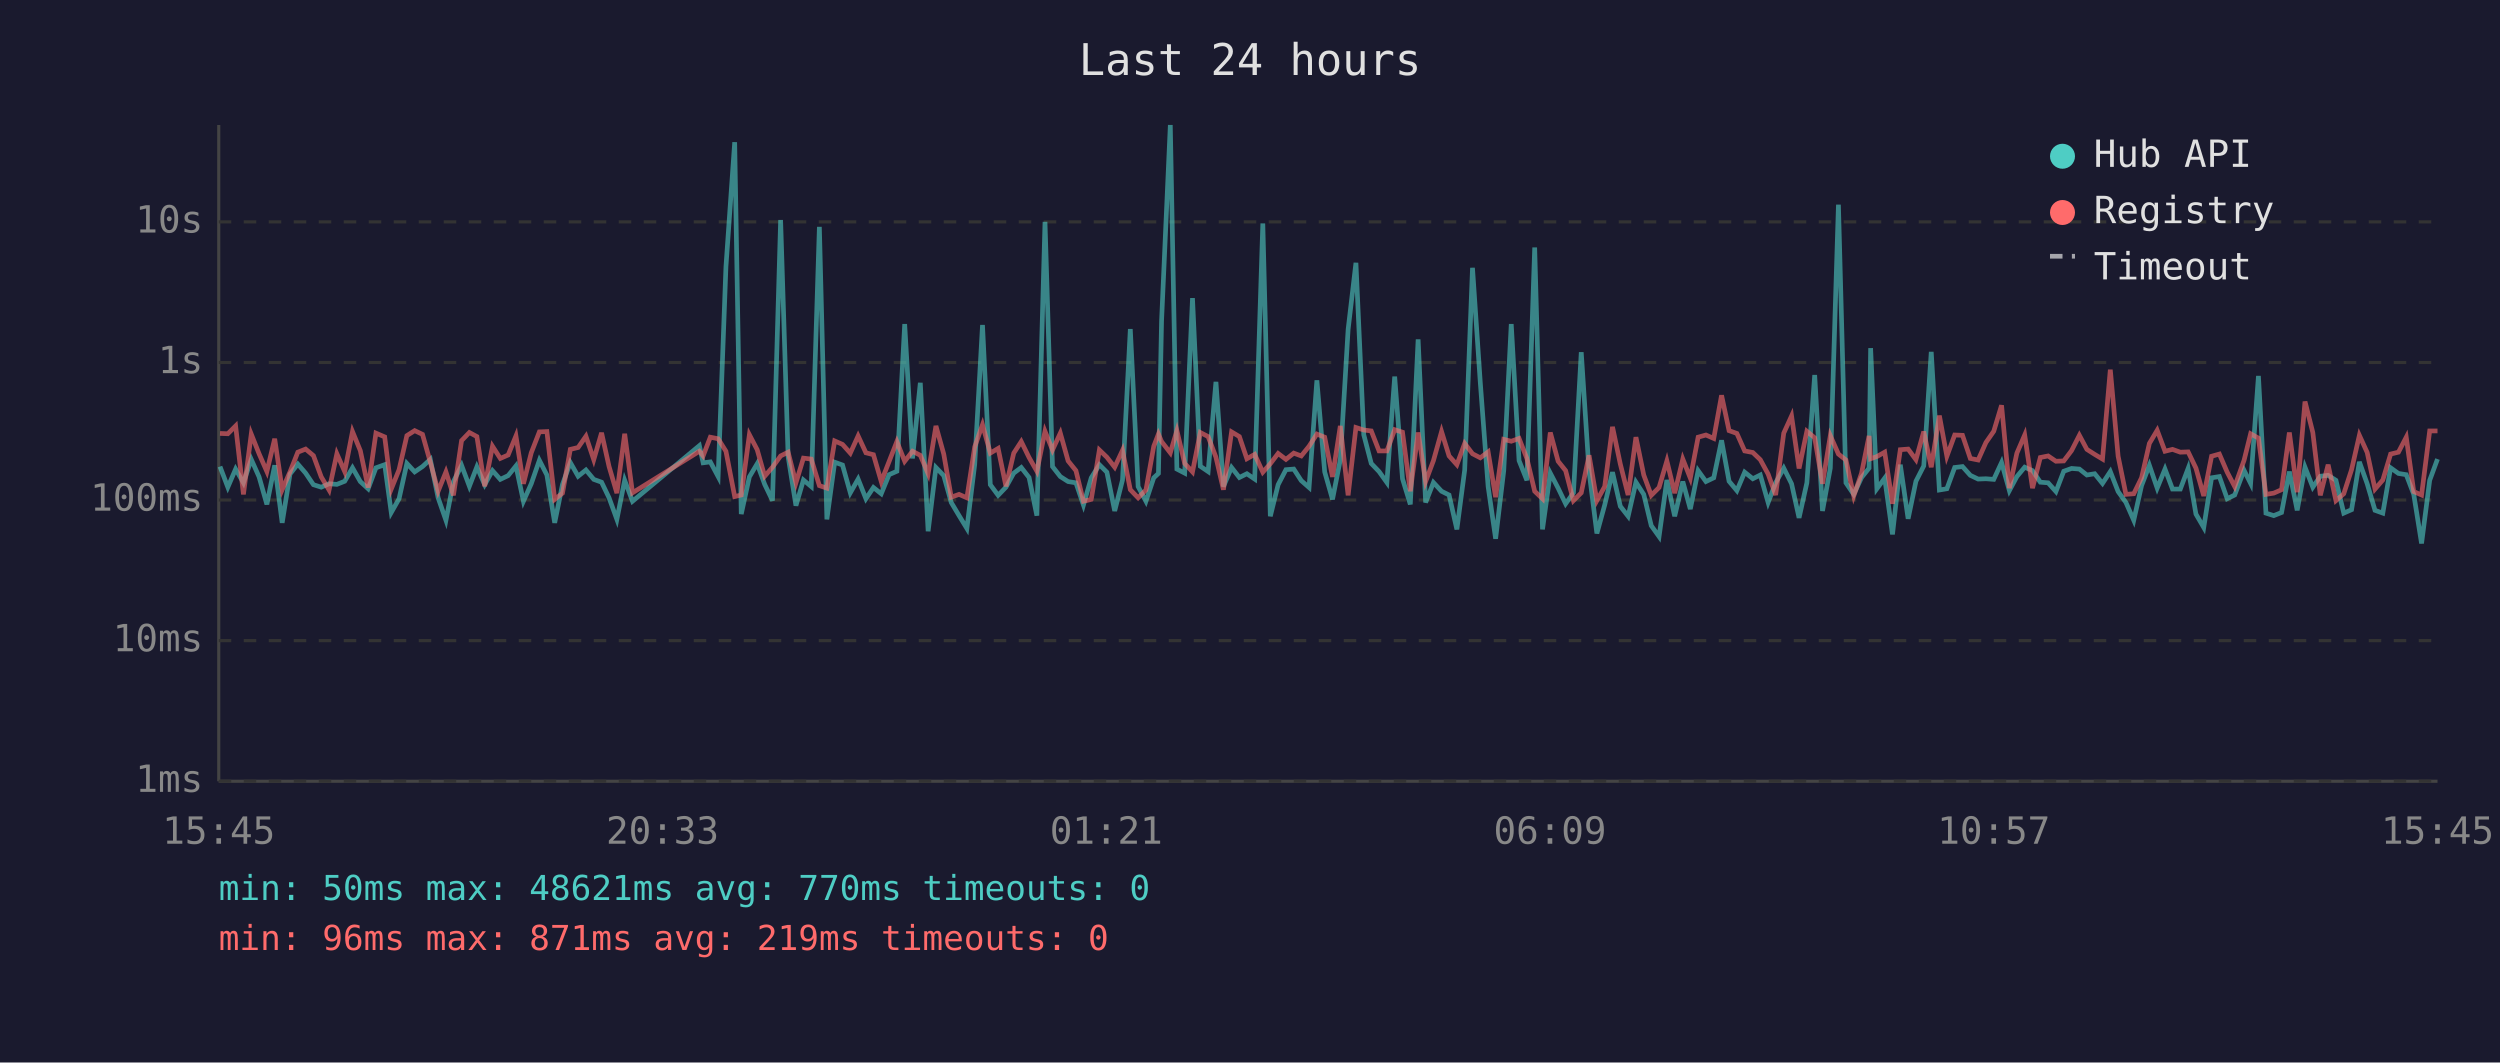
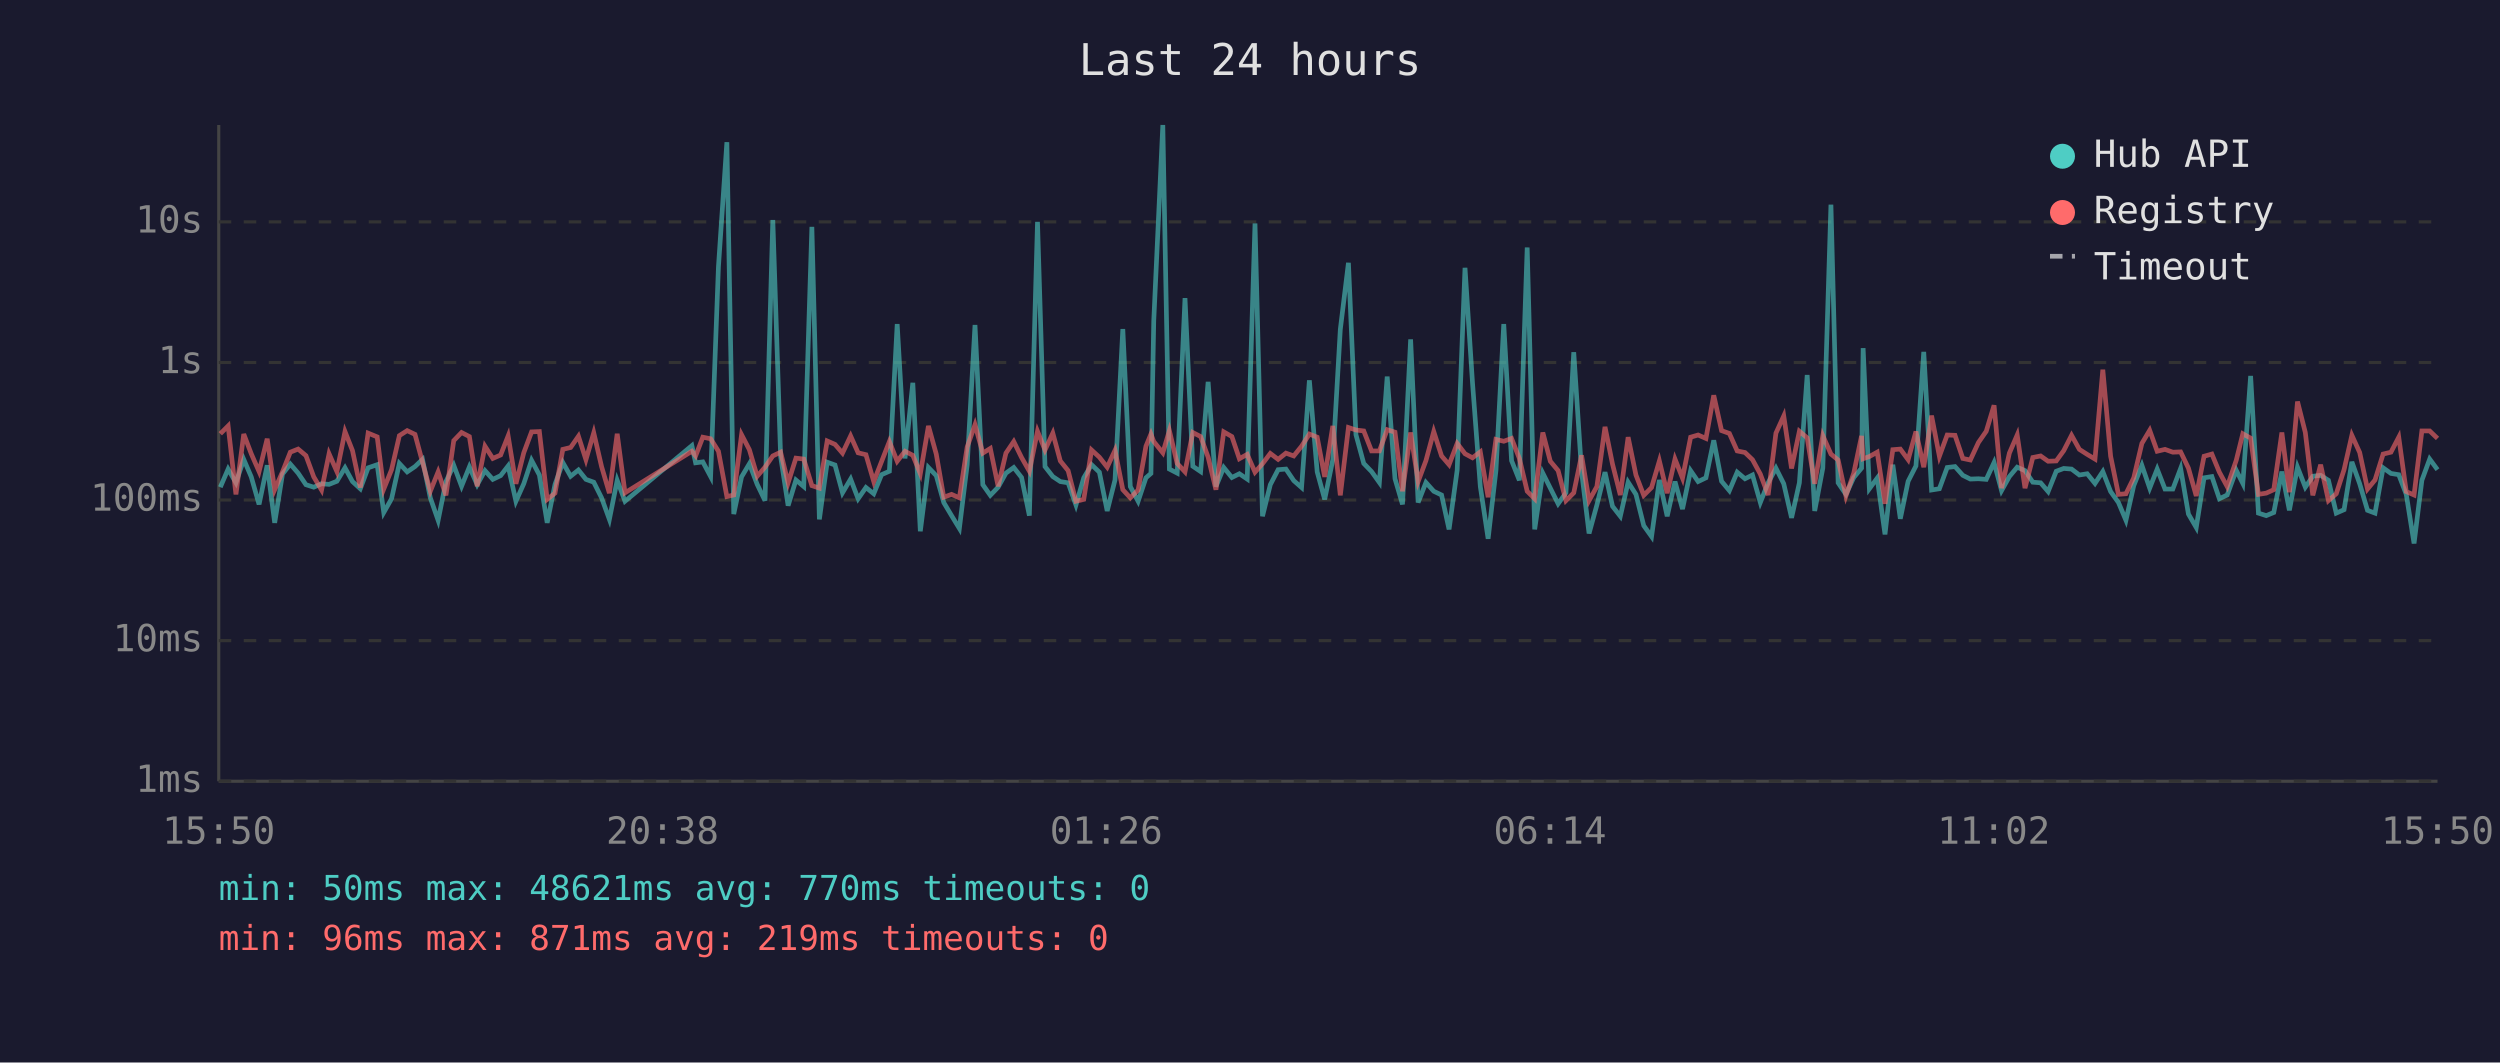
<svg xmlns="http://www.w3.org/2000/svg" viewBox="0 0 800 340" font-family="monospace" font-size="12">
  <rect width="800" height="340" fill="#1a1a2e" />
  <text x="400" y="24" fill="#e0e0e0" font-size="14" text-anchor="middle">Last 24 hours</text>
  <line x1="70" y1="40" x2="70" y2="250" stroke="#444" stroke-width="1" />
  <line x1="70" y1="250" x2="780" y2="250" stroke="#444" stroke-width="1" />
  <line x1="70" y1="250" x2="780" y2="250" stroke="#333" stroke-width="1" stroke-dasharray="4" />
  <text x="65" y="250" fill="#888" text-anchor="end" dominant-baseline="middle">1ms</text>
  <line x1="70" y1="205" x2="780" y2="205" stroke="#333" stroke-width="1" stroke-dasharray="4" />
  <text x="65" y="205" fill="#888" text-anchor="end" dominant-baseline="middle">10ms</text>
  <line x1="70" y1="160" x2="780" y2="160" stroke="#333" stroke-width="1" stroke-dasharray="4" />
  <text x="65" y="160" fill="#888" text-anchor="end" dominant-baseline="middle">100ms</text>
  <line x1="70" y1="116" x2="780" y2="116" stroke="#333" stroke-width="1" stroke-dasharray="4" />
  <text x="65" y="116" fill="#888" text-anchor="end" dominant-baseline="middle">1s</text>
  <line x1="70" y1="71" x2="780" y2="71" stroke="#333" stroke-width="1" stroke-dasharray="4" />
  <text x="65" y="71" fill="#888" text-anchor="end" dominant-baseline="middle">10s</text>
-   <text x="70" y="270" fill="#888" text-anchor="middle">15:45</text>
-   <text x="212" y="270" fill="#888" text-anchor="middle">20:33</text>
-   <text x="354" y="270" fill="#888" text-anchor="middle">01:21</text>
-   <text x="496" y="270" fill="#888" text-anchor="middle">06:09</text>
-   <text x="638" y="270" fill="#888" text-anchor="middle">10:57</text>
-   <text x="780" y="270" fill="#888" text-anchor="middle">15:45</text>
-   <polyline points="70.4,149.3 72.9,155.9 75.4,150.1 77.9,154.5 80.4,147.0 82.9,152.6 85.4,161.4 87.9,148.9 90.3,167.3 92.8,151.7 95.3,148.5 97.8,151.4 100.3,155.1 102.8,155.9 105.3,154.8 107.8,155.0 110.3,154.0 112.8,149.7 115.3,154.1 117.8,156.4 120.3,149.7 123.1,148.7 125.2,164.0 127.7,159.6 130.2,148.3 132.7,151.0 135.2,149.3 137.7,147.0 140.2,159.3 142.7,166.5 145.1,154.1 147.7,148.9 150.2,155.6 152.6,149.4 155.1,155.1 157.6,150.6 160.1,153.4 162.6,152.2 165.1,149.1 167.5,160.4 170.0,154.8 172.6,147.3 175.0,152.0 177.5,167.3 180.0,155.0 182.5,148.0 185.0,152.4 187.5,150.4 190.0,153.4 192.5,154.3 194.9,159.3 197.4,166.2 199.9,153.7 202.4,160.4 223.8,142.6 225.0,148.1 227.3,147.8 229.8,152.5 232.3,85.4 235.1,45.5 237.2,164.5 239.8,152.6 242.3,148.4 244.7,155.0 247.2,160.2 249.8,70.4 252.2,146.1 254.7,161.8 257.1,153.6 259.6,155.7 262.2,72.6 264.6,166.2 267.1,147.9 269.6,148.8 272.1,157.7 274.6,153.3 277.1,159.6 279.5,156.0 282.0,158.0 284.5,151.9 287.0,150.8 289.5,103.7 292.0,146.7 294.5,122.5 297.0,170.0 299.5,149.6 302.0,152.2 304.4,160.8 306.9,165.0 309.4,169.1 311.9,148.7 314.4,104.0 316.9,155.1 319.4,158.5 321.9,155.9 324.4,151.4 326.8,149.6 329.3,152.8 331.8,165.0 334.4,71.0 336.8,149.3 339.3,152.5 341.8,154.1 344.3,154.5 346.7,161.6 349.2,152.9 351.8,148.7 354.2,151.1 356.7,163.5 359.2,153.6 361.7,105.3 364.2,155.7 366.7,160.4 369.2,152.9 370.7,151.5 371.7,102.7 374.5,40.0 376.6,150.1 379.1,151.4 381.6,95.4 384.1,149.2 386.6,150.9 389.1,122.2 391.5,155.7 394.1,149.6 396.6,152.8 399.0,151.6 401.5,153.3 404.1,71.5 406.5,165.2 409.0,155.1 411.5,150.3 414.0,150.1 416.4,153.8 418.9,156.0 421.4,121.7 423.9,151.0 426.4,159.8 428.9,147.1 431.4,105.4 433.9,84.1 436.4,139.1 438.8,148.3 441.3,150.9 443.8,154.4 446.3,120.5 448.8,153.2 451.3,161.4 453.8,108.6 456.2,160.8 458.7,154.4 461.3,157.2 463.7,158.4 466.2,169.4 468.7,150.4 471.2,85.7 473.7,122.5 476.2,155.7 478.6,172.4 481.2,150.6 483.6,103.7 486.1,147.4 488.6,153.7 491.1,79.2 493.6,169.4 496.1,151.4 498.6,156.2 501.0,161.2 503.5,157.7 506.0,112.7 508.5,150.9 511.0,170.7 513.5,161.6 516.0,151.1 518.5,162.0 521.0,165.2 523.5,154.3 526.0,158.2 528.4,168.2 530.9,171.7 533.4,153.6 535.9,165.2 538.5,154.1 540.9,162.9 543.4,150.6 545.9,154.1 548.4,152.9 550.9,140.9 553.3,154.0 555.8,157.0 558.3,151.1 560.9,153.2 563.3,152.0 565.8,160.8 568.2,154.5 570.8,149.8 573.3,154.8 575.7,165.7 578.2,154.5 580.7,120.0 583.2,163.5 585.7,149.8 588.3,65.5 590.7,154.5 593.2,158.2 595.7,152.8 598.1,149.8 598.6,111.4 600.6,156.4 603.1,153.0 605.6,171.0 608.1,148.7 610.6,166.0 613.1,154.0 615.6,149.1 618.0,112.6 620.6,156.8 623.0,156.4 625.5,149.6 628.0,149.3 630.5,152.1 633.0,153.3 635.5,153.2 638.0,153.4 640.5,148.0 643.0,157.0 645.4,152.5 647.9,149.5 650.4,150.6 652.9,154.3 655.4,154.5 657.9,157.3 660.4,150.8 662.9,149.9 665.4,150.1 667.8,152.0 670.3,151.6 672.8,154.7 675.3,150.9 677.8,157.3 680.3,160.8 682.8,166.5 685.3,155.4 687.8,148.9 690.3,156.2 692.8,150.1 695.2,156.5 697.7,156.5 700.2,149.9 702.7,164.5 705.2,168.8 707.7,152.9 710.2,152.5 712.7,159.6 715.1,158.4 718.1,150.5 720.2,154.7 722.7,120.3 725.1,164.2 727.6,165.0 730.1,164.0 732.6,150.9 735.1,163.3 737.6,149.5 740.1,155.9 742.5,152.4 745.0,152.1 747.5,153.7 750.0,164.2 752.5,163.1 755.0,147.8 757.5,154.8 760.0,163.3 762.5,164.2 765.0,149.7 767.5,151.5 770.0,151.9 772.4,158.2 774.9,173.9 777.5,153.7 780.0,146.9" fill="none" stroke="#4ecdc4" stroke-width="1.5" opacity="0.6" />
-   <polyline points="70.4,138.7 72.9,138.8 75.4,136.3 77.9,158.2 80.4,138.9 82.9,145.2 85.4,150.9 87.9,140.4 90.3,156.7 92.8,151.0 95.3,144.7 97.8,143.7 100.3,145.8 102.8,152.6 105.3,156.8 107.8,145.2 110.3,150.9 112.8,138.1 115.3,144.2 117.8,156.0 120.3,138.6 123.1,139.8 125.2,156.5 127.7,150.3 130.2,139.4 132.7,137.8 135.2,139.0 137.7,147.9 140.2,157.2 142.7,151.0 145.1,158.5 147.7,141.0 150.2,138.4 152.6,139.7 155.1,155.6 157.6,142.8 160.1,146.7 162.6,145.6 165.1,139.5 167.5,154.8 170.0,144.9 172.6,138.2 175.0,138.1 177.5,159.8 180.0,157.8 182.5,143.8 185.0,143.2 187.5,139.6 190.0,147.1 192.5,138.5 194.9,149.3 197.4,157.8 199.9,138.8 202.4,157.7 223.8,144.4 225.0,145.9 227.3,139.9 229.8,140.4 232.3,144.4 235.1,158.9 237.2,158.4 239.8,139.1 242.3,143.9 244.7,152.4 247.2,149.5 249.8,145.9 252.2,144.7 254.7,154.5 257.1,146.6 259.6,146.9 262.2,155.4 264.6,156.2 267.1,141.1 269.6,142.2 272.1,145.0 274.6,139.5 277.1,144.9 279.5,145.5 282.0,154.1 284.5,147.7 287.0,141.3 289.5,147.6 292.0,144.4 294.5,145.7 297.0,151.6 299.5,136.3 302.0,145.3 304.4,159.1 306.9,158.2 309.4,159.3 311.9,143.0 314.4,135.9 316.9,145.0 319.4,143.5 321.9,155.6 324.4,145.0 326.8,141.3 329.3,146.4 331.8,150.8 334.4,138.0 336.8,144.0 339.3,138.6 341.8,147.5 344.3,150.6 346.7,160.4 349.2,159.8 351.8,144.0 354.2,146.3 356.7,149.5 359.2,144.1 361.7,156.7 364.2,159.3 366.7,156.8 369.2,142.8 370.7,138.9 371.7,141.3 374.5,144.9 376.6,137.8 379.1,148.3 381.6,151.0 384.1,138.4 386.6,139.7 389.1,146.3 391.5,156.7 394.1,138.2 396.6,139.7 399.0,146.8 401.5,145.4 404.1,151.1 406.5,148.4 409.0,145.1 411.5,147.0 414.0,145.0 416.4,145.9 418.9,142.8 421.4,138.9 423.9,139.9 426.4,152.6 428.9,136.3 431.4,158.5 433.9,136.8 436.4,137.6 438.8,137.9 441.3,144.3 443.8,144.3 446.3,137.5 448.8,138.3 451.3,157.2 453.8,138.4 456.2,154.1 458.7,147.4 461.3,138.1 463.7,145.9 466.2,148.7 468.7,141.9 471.2,145.2 473.7,146.5 476.2,144.6 478.6,159.1 481.2,140.6 483.6,141.2 486.1,140.3 488.6,146.7 491.1,157.2 493.6,159.6 496.1,138.4 498.6,147.6 501.0,150.6 503.5,160.2 506.0,157.7 508.5,145.7 511.0,160.2 513.5,155.7 516.0,136.6 518.5,148.5 521.0,158.4 523.5,139.9 526.0,152.0 528.4,158.5 530.9,156.0 533.4,147.5 535.9,157.8 538.5,146.9 540.9,153.0 543.4,139.9 545.9,139.2 548.4,140.3 550.9,126.5 553.3,137.8 555.8,138.7 558.3,144.3 560.9,144.8 563.3,147.1 565.8,151.7 568.2,158.4 570.8,138.6 573.3,133.1 575.7,149.9 578.2,138.0 580.7,140.1 583.2,154.8 585.7,139.4 588.3,145.3 590.7,147.2 593.2,158.7 595.7,151.4 598.1,139.5 598.6,146.8 600.6,146.1 603.1,144.7 605.6,161.2 608.1,143.9 610.6,143.7 613.1,147.1 615.6,138.1 618.0,149.5 620.6,133.0 623.0,146.0 625.5,139.2 628.0,139.3 630.5,146.7 633.0,147.2 635.5,141.6 638.0,138.0 640.5,129.7 643.0,156.2 645.4,145.0 647.9,139.2 650.4,156.2 652.9,146.4 655.4,145.9 657.9,147.6 660.4,147.5 662.9,144.2 665.4,139.3 667.8,143.8 670.3,145.4 672.8,146.9 675.3,118.3 677.8,146.0 680.3,158.2 682.8,158.0 685.3,152.9 687.8,141.9 690.3,137.7 692.8,144.4 695.2,143.8 697.7,144.7 700.2,144.6 702.7,149.8 705.2,158.7 707.7,146.0 710.2,145.3 712.7,151.1 715.1,155.7 718.1,147.3 720.2,138.8 722.7,140.2 725.1,158.2 727.6,157.8 730.1,156.7 732.6,138.4 735.1,157.5 737.6,128.5 740.1,138.4 742.5,158.5 745.0,148.7 747.5,160.2 750.0,158.0 752.5,150.3 755.0,139.3 757.5,144.8 760.0,156.5 762.5,153.6 765.0,145.3 767.5,144.7 770.0,139.9 772.4,157.3 774.9,158.4 777.5,137.9 780.0,137.9" fill="none" stroke="#ff6b6b" stroke-width="1.5" opacity="0.6" />
+   <text x="70" y="270" fill="#888" text-anchor="middle">15:50</text>
+   <text x="212" y="270" fill="#888" text-anchor="middle">20:38</text>
+   <text x="354" y="270" fill="#888" text-anchor="middle">01:26</text>
+   <text x="496" y="270" fill="#888" text-anchor="middle">06:14</text>
+   <text x="638" y="270" fill="#888" text-anchor="middle">11:02</text>
+   <text x="780" y="270" fill="#888" text-anchor="middle">15:50</text>
+   <polyline points="70.5,155.9 73.0,150.1 75.5,154.5 78.0,147.0 80.4,152.6 82.9,161.4 85.5,148.9 87.9,167.3 90.4,151.7 92.9,148.5 95.4,151.4 97.9,155.1 100.4,155.9 102.9,154.8 105.3,155.0 107.8,154.0 110.4,149.7 112.8,154.1 115.3,156.4 117.8,149.7 120.7,148.7 122.8,164.0 125.3,159.6 127.8,148.3 130.3,151.0 132.8,149.3 135.2,147.0 137.7,159.3 140.2,166.5 142.7,154.1 145.2,148.9 147.7,155.6 150.2,149.4 152.7,155.1 155.2,150.6 157.7,153.4 160.2,152.2 162.6,149.1 165.1,160.4 167.6,154.8 170.1,147.3 172.6,152.0 175.1,167.3 177.6,155.0 180.1,148.0 182.6,152.4 185.1,150.4 187.5,153.4 190.0,154.3 192.5,159.3 195.0,166.2 197.5,153.7 200.0,160.4 221.4,142.6 222.6,148.1 224.9,147.8 227.4,152.5 229.9,85.4 232.6,45.5 234.8,164.5 237.3,152.6 239.8,148.4 242.3,155.0 244.8,160.2 247.3,70.4 249.8,146.1 252.2,161.8 254.7,153.6 257.2,155.7 259.8,72.6 262.2,166.2 264.7,147.9 267.2,148.8 269.6,157.7 272.2,153.3 274.6,159.6 277.1,156.0 279.6,158.0 282.1,151.9 284.6,150.8 287.1,103.7 289.6,146.7 292.1,122.5 294.5,170.0 297.1,149.6 299.6,152.2 302.0,160.8 304.5,165.0 307.0,169.1 309.5,148.7 312.0,104.0 314.5,155.1 316.9,158.5 319.4,155.9 321.9,151.4 324.4,149.6 326.9,152.8 329.4,165.0 332.0,71.0 334.4,149.3 336.9,152.5 339.3,154.1 341.8,154.5 344.3,161.6 346.8,152.9 349.3,148.7 351.8,151.1 354.3,163.5 356.8,153.6 359.3,105.3 361.7,155.7 364.2,160.4 366.7,152.9 368.3,151.5 369.2,102.7 372.1,40.0 374.2,150.1 376.7,151.4 379.2,95.4 381.7,149.2 384.2,150.9 386.6,122.2 389.1,155.7 391.6,149.6 394.2,152.8 396.6,151.6 399.1,153.3 401.6,71.5 404.0,165.2 406.5,155.1 409.0,150.3 411.5,150.1 414.0,153.8 416.5,156.0 419.0,121.7 421.5,151.0 423.9,159.8 426.5,147.1 428.9,105.4 431.5,84.1 433.9,139.1 436.4,148.3 438.9,150.9 441.4,154.4 443.9,120.5 446.4,153.2 448.8,161.4 451.4,108.6 453.8,160.8 456.3,154.4 458.8,157.2 461.3,158.4 463.7,169.4 466.3,150.4 468.8,85.7 471.2,122.5 473.7,155.7 476.2,172.4 478.7,150.6 481.2,103.7 483.7,147.4 486.2,153.7 488.7,79.2 491.1,169.4 493.7,151.4 496.1,156.2 498.6,161.2 501.1,157.7 503.6,112.7 506.1,150.9 508.5,170.7 511.0,161.6 513.6,151.1 516.0,162.0 518.5,165.2 521.0,154.3 523.5,158.2 526.0,168.2 528.5,171.7 531.0,153.6 533.5,165.2 536.0,154.1 538.4,162.9 541.0,150.6 543.4,154.1 545.9,152.9 548.4,140.9 550.9,154.0 553.4,157.0 555.9,151.1 558.4,153.2 560.8,152.0 563.3,160.8 565.8,154.5 568.3,149.8 570.8,154.8 573.3,165.7 575.8,154.5 578.3,120.0 580.7,163.5 583.3,149.8 585.9,65.5 588.2,154.5 590.7,158.2 593.2,152.8 595.7,149.8 596.2,111.4 598.2,156.4 600.7,153.0 603.2,171.0 605.7,148.7 608.1,166.0 610.6,154.0 613.1,149.1 615.6,112.6 618.1,156.8 620.6,156.4 623.1,149.6 625.6,149.3 628.1,152.1 630.5,153.3 633.1,153.2 635.6,153.4 638.1,148.0 640.5,157.0 643.0,152.5 645.5,149.5 648.0,150.6 650.5,154.3 653.0,154.5 655.4,157.3 658.0,150.8 660.4,149.9 662.9,150.1 665.4,152.0 667.9,151.6 670.4,154.7 672.9,150.9 675.4,157.3 677.9,160.8 680.3,166.5 682.8,155.4 685.4,148.9 687.9,156.2 690.3,150.1 692.8,156.5 695.3,156.5 697.8,149.9 700.3,164.5 702.8,168.8 705.3,152.9 707.8,152.5 710.2,159.6 712.7,158.4 715.6,150.5 717.7,154.7 720.2,120.3 722.7,164.2 725.2,165.0 727.6,164.0 730.2,150.9 732.6,163.3 735.2,149.5 737.7,155.9 740.1,152.4 742.6,152.1 745.1,153.7 747.6,164.2 750.1,163.1 752.6,147.8 755.1,154.8 757.6,163.3 760.0,164.2 762.6,149.7 765.1,151.5 767.6,151.9 770.0,158.2 772.5,173.9 775.0,153.7 777.5,146.9 780.0,150.3" fill="none" stroke="#4ecdc4" stroke-width="1.5" opacity="0.6" />
+   <polyline points="70.5,138.8 73.0,136.3 75.5,158.2 78.0,138.9 80.4,145.2 82.9,150.9 85.5,140.4 87.9,156.7 90.4,151.0 92.9,144.7 95.4,143.7 97.9,145.8 100.4,152.6 102.9,156.8 105.3,145.2 107.8,150.9 110.4,138.1 112.8,144.2 115.3,156.0 117.8,138.6 120.7,139.8 122.8,156.5 125.3,150.3 127.8,139.4 130.3,137.8 132.8,139.0 135.2,147.9 137.7,157.2 140.2,151.0 142.7,158.5 145.2,141.0 147.7,138.4 150.2,139.7 152.7,155.6 155.2,142.8 157.7,146.7 160.2,145.6 162.6,139.5 165.1,154.8 167.6,144.9 170.1,138.2 172.6,138.1 175.1,159.8 177.6,157.8 180.1,143.8 182.6,143.2 185.1,139.6 187.5,147.1 190.0,138.5 192.5,149.3 195.0,157.8 197.5,138.8 200.0,157.7 221.4,144.4 222.6,145.9 224.9,139.9 227.4,140.4 229.9,144.4 232.6,158.9 234.8,158.4 237.3,139.1 239.8,143.9 242.3,152.4 244.8,149.5 247.3,145.9 249.8,144.7 252.2,154.5 254.7,146.6 257.2,146.9 259.8,155.4 262.2,156.2 264.7,141.1 267.2,142.2 269.6,145.0 272.2,139.5 274.6,144.9 277.1,145.5 279.6,154.1 282.1,147.7 284.6,141.3 287.1,147.6 289.6,144.4 292.1,145.7 294.5,151.6 297.1,136.3 299.6,145.3 302.0,159.1 304.5,158.2 307.0,159.3 309.5,143.0 312.0,135.9 314.5,145.0 316.9,143.5 319.4,155.6 321.9,145.0 324.4,141.3 326.9,146.4 329.4,150.8 332.0,138.0 334.4,144.0 336.9,138.6 339.3,147.5 341.8,150.6 344.3,160.4 346.8,159.8 349.3,144.0 351.8,146.3 354.3,149.5 356.8,144.1 359.3,156.7 361.7,159.3 364.2,156.8 366.7,142.8 368.3,138.9 369.2,141.3 372.1,144.9 374.2,137.8 376.7,148.3 379.2,151.0 381.7,138.4 384.2,139.7 386.6,146.3 389.1,156.7 391.6,138.2 394.2,139.7 396.6,146.8 399.1,145.4 401.6,151.1 404.0,148.4 406.5,145.1 409.0,147.0 411.5,145.0 414.0,145.9 416.5,142.8 419.0,138.9 421.5,139.9 423.9,152.6 426.5,136.3 428.9,158.5 431.5,136.8 433.9,137.6 436.4,137.9 438.9,144.3 441.4,144.3 443.9,137.5 446.4,138.3 448.8,157.2 451.4,138.4 453.8,154.1 456.3,147.4 458.8,138.1 461.3,145.9 463.7,148.7 466.3,141.9 468.8,145.2 471.2,146.5 473.7,144.6 476.2,159.1 478.7,140.6 481.2,141.2 483.7,140.3 486.2,146.7 488.7,157.2 491.1,159.6 493.7,138.4 496.1,147.6 498.6,150.6 501.1,160.2 503.6,157.7 506.1,145.7 508.5,160.2 511.0,155.7 513.6,136.6 516.0,148.5 518.5,158.4 521.0,139.9 523.5,152.0 526.0,158.5 528.5,156.0 531.0,147.5 533.5,157.8 536.0,146.9 538.4,153.0 541.0,139.9 543.4,139.2 545.9,140.3 548.4,126.5 550.9,137.8 553.4,138.7 555.9,144.3 558.4,144.8 560.8,147.1 563.3,151.7 565.8,158.4 568.3,138.6 570.8,133.1 573.3,149.9 575.8,138.0 578.3,140.1 580.7,154.8 583.3,139.4 585.9,145.3 588.2,147.2 590.7,158.7 593.2,151.4 595.7,139.5 596.2,146.8 598.2,146.1 600.7,144.7 603.2,161.2 605.7,143.9 608.1,143.7 610.6,147.1 613.1,138.1 615.6,149.5 618.1,133.0 620.6,146.0 623.1,139.2 625.6,139.3 628.1,146.7 630.5,147.2 633.1,141.6 635.6,138.0 638.1,129.7 640.5,156.2 643.0,145.0 645.5,139.2 648.0,156.2 650.5,146.4 653.0,145.9 655.4,147.6 658.0,147.5 660.4,144.2 662.9,139.3 665.4,143.8 667.9,145.4 670.4,146.9 672.9,118.3 675.4,146.0 677.9,158.2 680.3,158.0 682.8,152.9 685.4,141.9 687.9,137.7 690.3,144.4 692.8,143.8 695.3,144.7 697.8,144.6 700.3,149.8 702.8,158.7 705.3,146.0 707.8,145.3 710.2,151.1 712.7,155.7 715.6,147.3 717.7,138.8 720.2,140.2 722.7,158.2 725.2,157.8 727.6,156.7 730.2,138.4 732.6,157.5 735.2,128.5 737.7,138.4 740.1,158.5 742.6,148.7 745.1,160.2 747.6,158.0 750.1,150.3 752.6,139.3 755.1,144.8 757.6,156.5 760.0,153.6 762.6,145.3 765.1,144.7 767.6,139.9 770.0,157.3 772.5,158.4 775.0,137.9 777.5,137.9 780.0,140.3" fill="none" stroke="#ff6b6b" stroke-width="1.5" opacity="0.6" />
  <circle cx="660" cy="50" r="4" fill="#4ecdc4" />
  <text x="670" y="50" fill="#e0e0e0" dominant-baseline="middle">Hub API</text>
  <circle cx="660" cy="68" r="4" fill="#ff6b6b" />
  <text x="670" y="68" fill="#e0e0e0" dominant-baseline="middle">Registry</text>
  <line x1="656" y1="82" x2="664" y2="82" stroke="#e0e0e0" stroke-width="1.5" stroke-dasharray="4,3" opacity="0.7" />
  <text x="670" y="86" fill="#e0e0e0" dominant-baseline="middle">Timeout</text>
  <text x="70" y="288" fill="#4ecdc4" font-size="11">min: 50ms  max: 48621ms  avg: 770ms  timeouts: 0</text>
  <text x="70" y="304" fill="#ff6b6b" font-size="11">min: 96ms  max: 871ms  avg: 219ms  timeouts: 0</text>
</svg>
